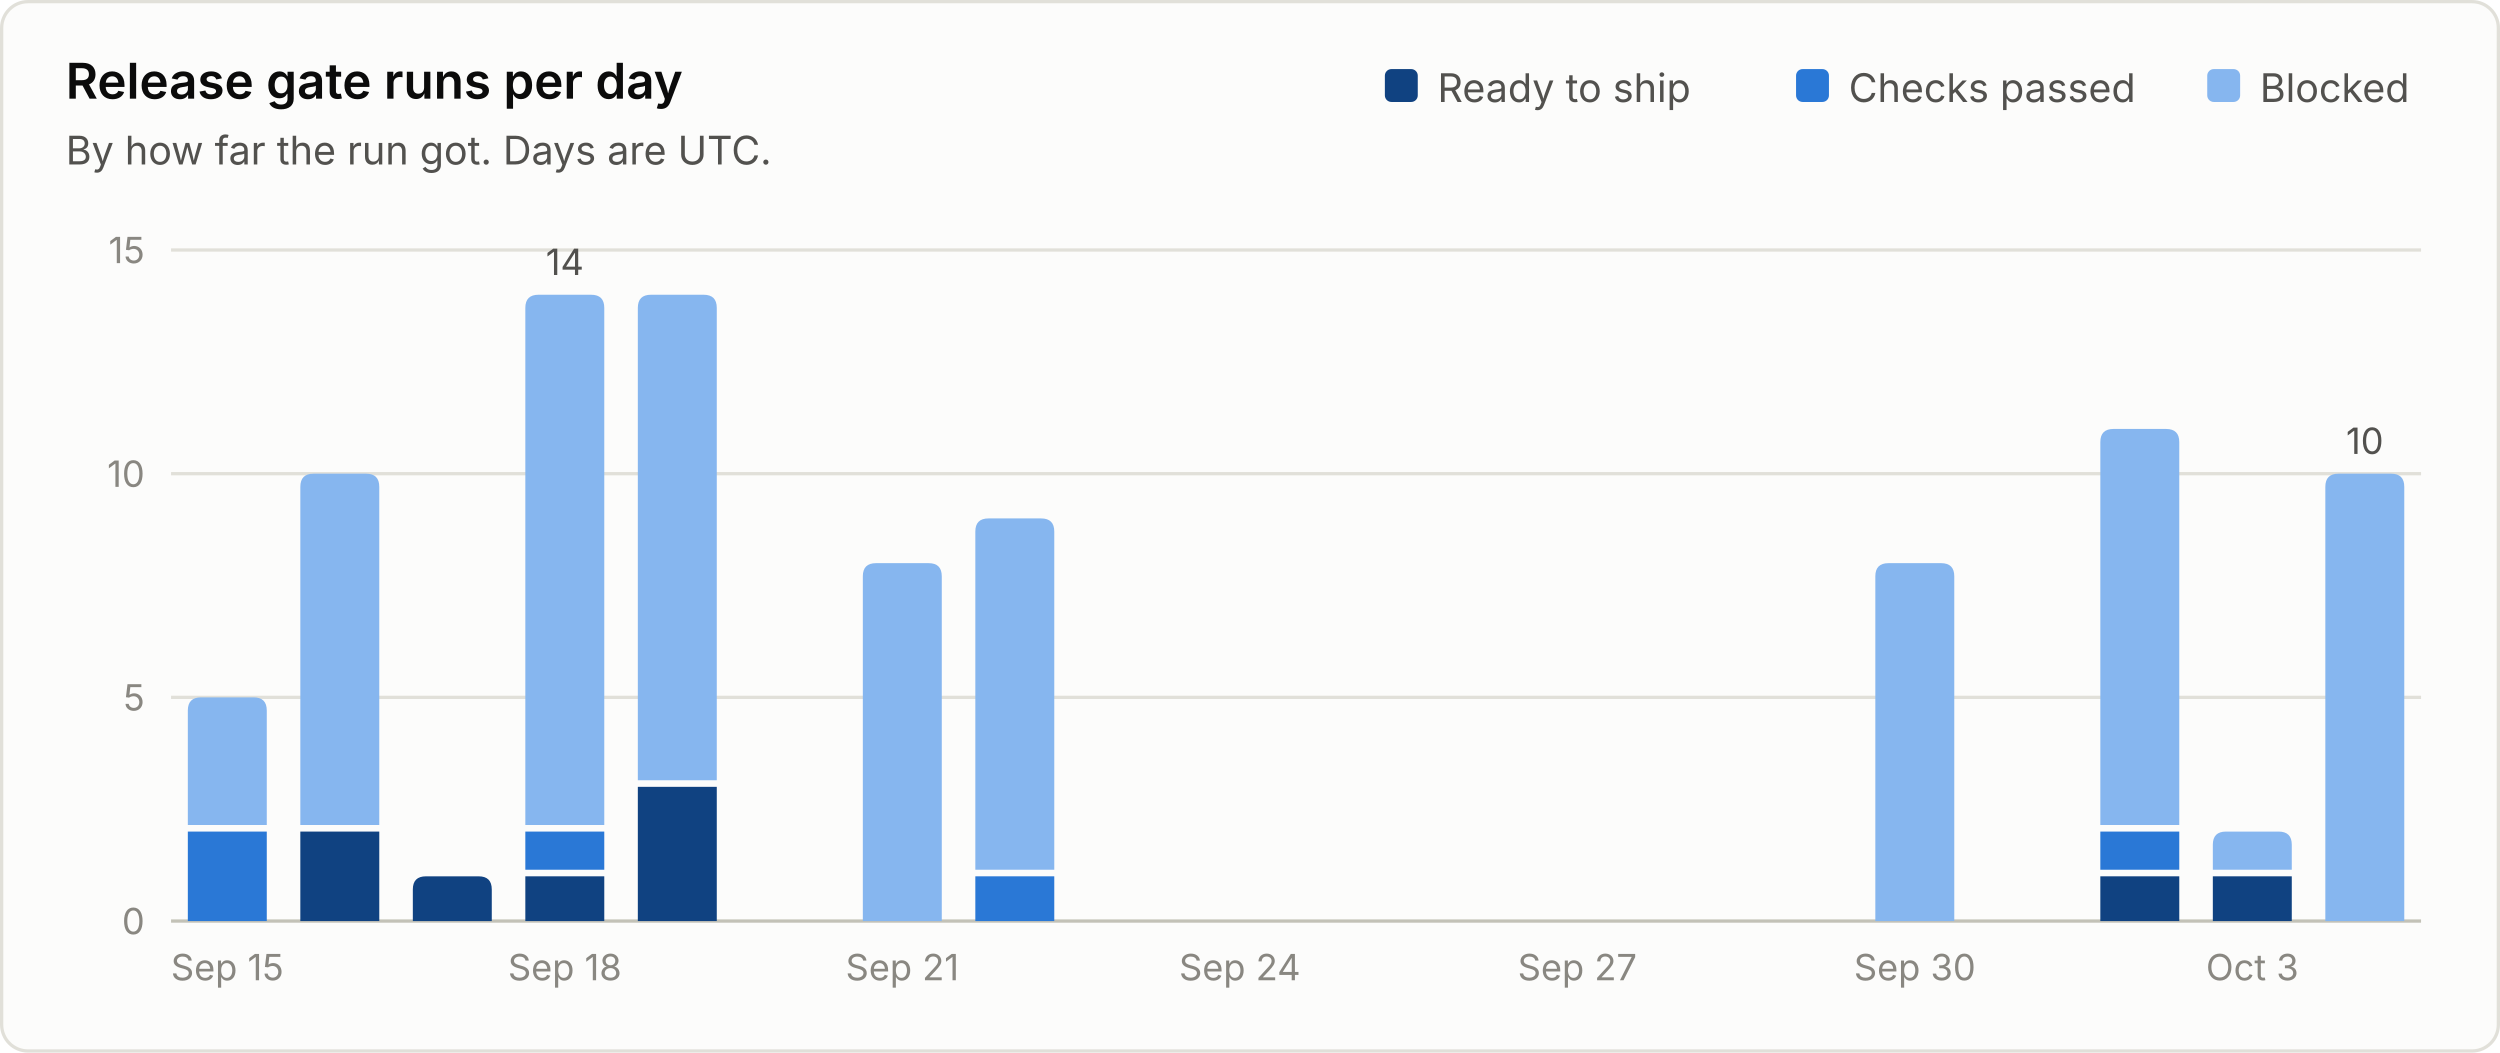
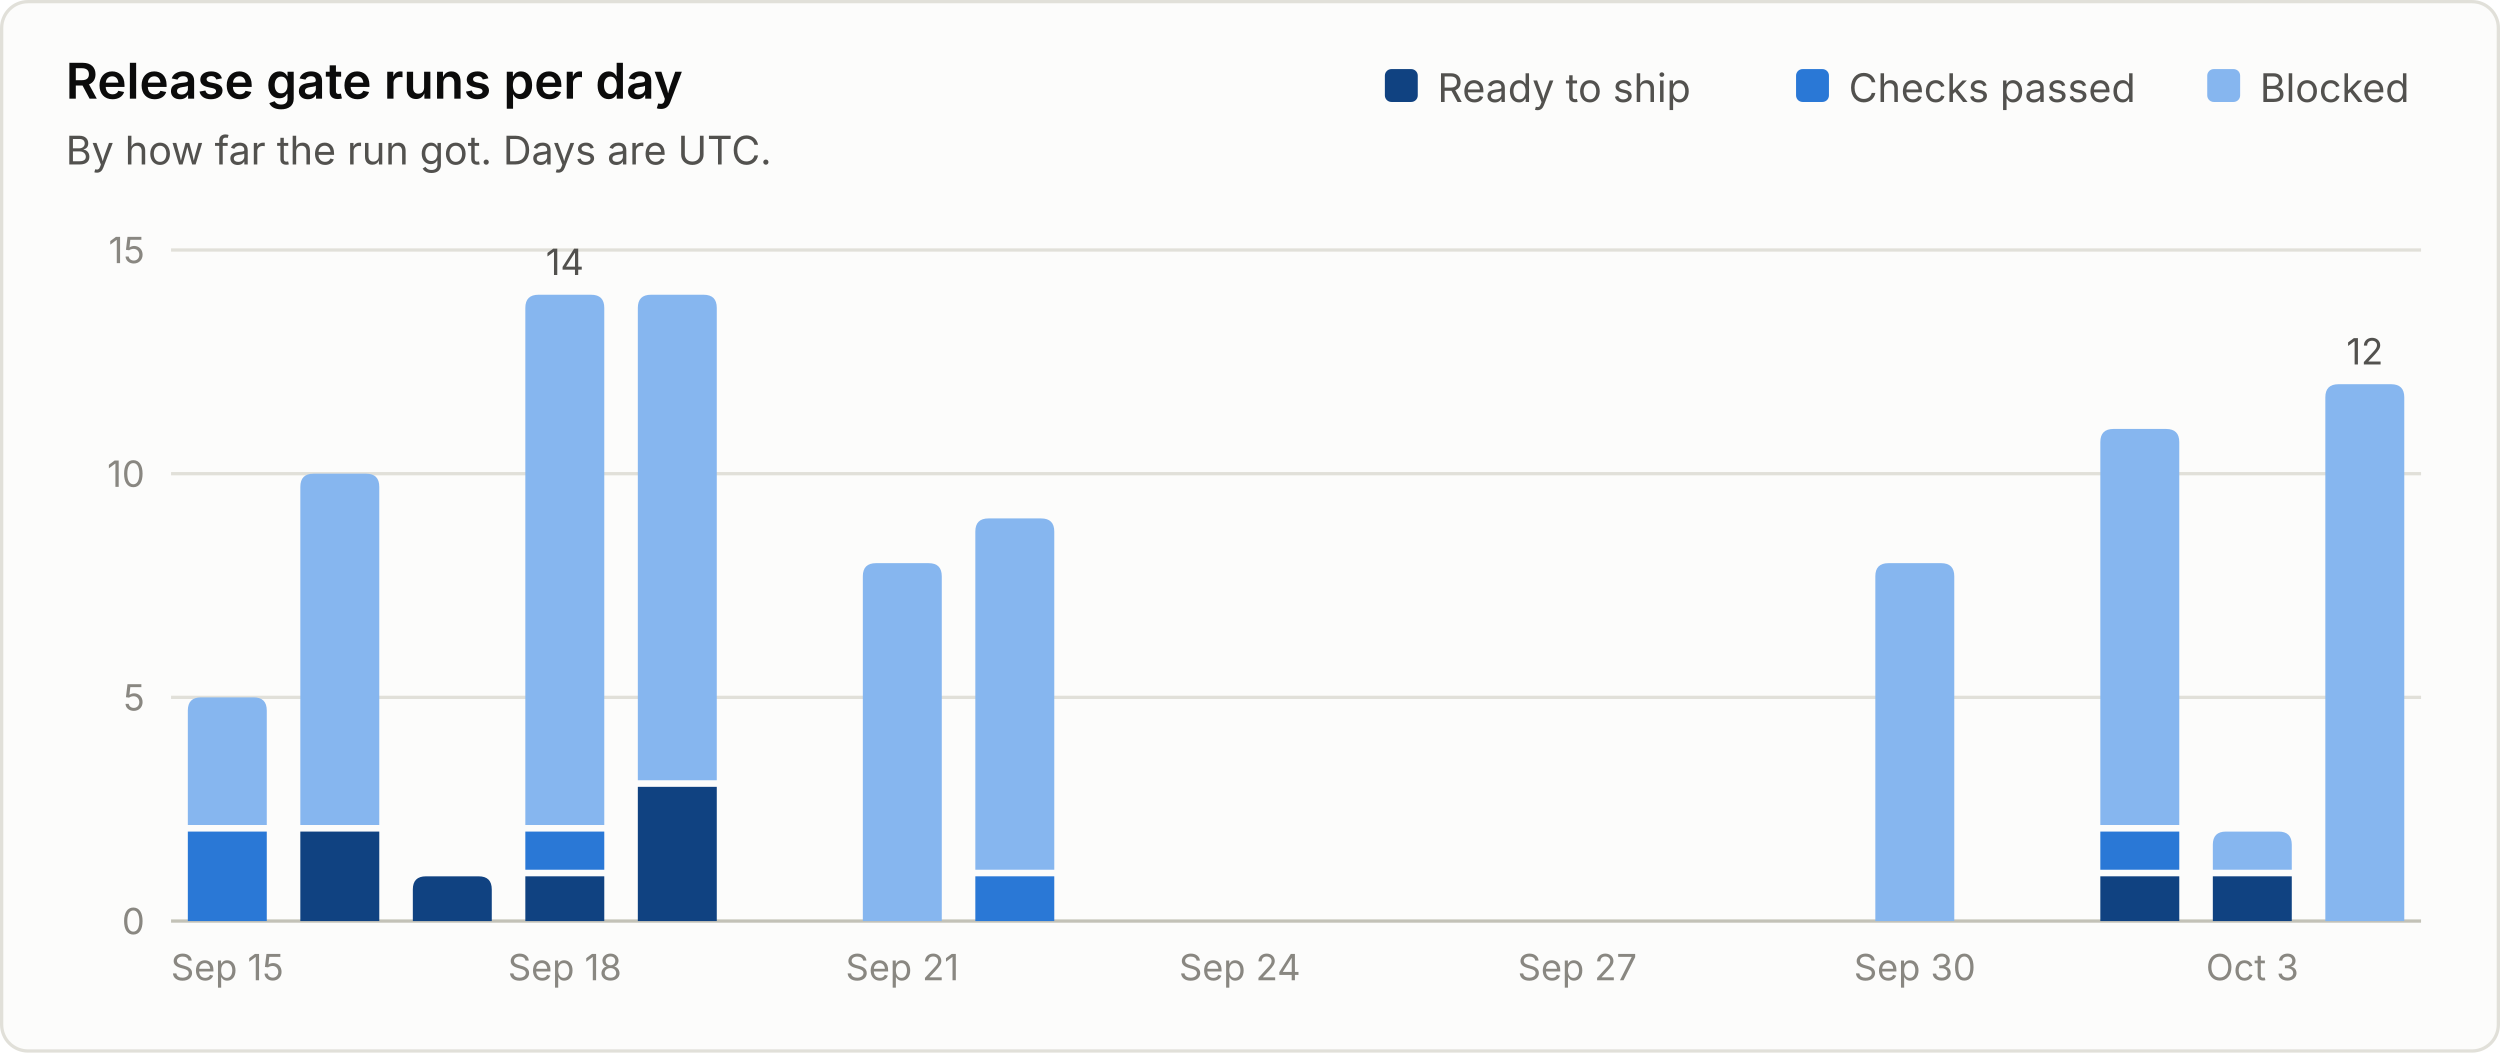
<svg xmlns="http://www.w3.org/2000/svg" viewBox="0 0 760 320" width="760" height="320" role="img" font-family="system-ui, -apple-system, 'Segoe UI', sans-serif">
  <rect x="0.5" y="0.5" width="759" height="319" rx="8" fill="#fcfcfb" stroke="#e1e0d9" />
  <text x="20.0" y="30.0" fill="#0b0b0b" font-size="15" font-weight="600" text-anchor="start">Release gate runs per day</text>
  <text x="20.0" y="50.0" fill="#52514e" font-size="12" font-weight="400" text-anchor="start">By how far the run got. Days are UTC.</text>
  <line x1="52" y1="280.0" x2="736" y2="280.0" stroke="#c3c2b7" stroke-width="1" />
  <text x="44.0" y="284.0" fill="#898781" font-size="11" font-weight="400" text-anchor="end">0</text>
  <line x1="52" y1="212.0" x2="736" y2="212.0" stroke="#e1e0d9" stroke-width="1" />
  <text x="44.0" y="216.0" fill="#898781" font-size="11" font-weight="400" text-anchor="end">5</text>
  <line x1="52" y1="144.0" x2="736" y2="144.0" stroke="#e1e0d9" stroke-width="1" />
  <text x="44.0" y="148.0" fill="#898781" font-size="11" font-weight="400" text-anchor="end">10</text>
  <line x1="52" y1="76.0" x2="736" y2="76.0" stroke="#e1e0d9" stroke-width="1" />
  <text x="44.0" y="80.0" fill="#898781" font-size="11" font-weight="400" text-anchor="end">15</text>
  <text x="687.0" y="31.0" fill="#52514e" font-size="12" font-weight="400" text-anchor="start">Blocked</text>
  <rect x="671.0" y="21" width="10" height="10" rx="2" fill="#86b6ef" />
  <text x="562.0" y="31.0" fill="#52514e" font-size="12" font-weight="400" text-anchor="start">Checks passed</text>
  <rect x="546.0" y="21" width="10" height="10" rx="2" fill="#2a78d6" />
  <text x="437.0" y="31.0" fill="#52514e" font-size="12" font-weight="400" text-anchor="start">Ready to ship</text>
  <rect x="421.0" y="21" width="10" height="10" rx="2" fill="#104281" />
  <path d="M57.1 280.0 V252.8 Q57.1 252.8 57.1 252.8 H81.1 Q81.1 252.8 81.1 252.8 V280.0 Z" fill="#2a78d6" />
  <path d="M57.1 250.8 V216.0 Q57.1 212.0 61.1 212.0 H77.1 Q81.1 212.0 81.1 216.0 V250.8 Z" fill="#86b6ef" />
  <text x="69.1" y="298.0" fill="#898781" font-size="11" font-weight="400" text-anchor="middle">Sep 15</text>
  <path d="M91.3 280.0 V252.8 Q91.3 252.8 91.3 252.8 H115.3 Q115.3 252.8 115.3 252.8 V280.0 Z" fill="#104281" />
  <path d="M91.3 250.8 V148.0 Q91.3 144.0 95.3 144.0 H111.3 Q115.3 144.0 115.3 148.0 V250.8 Z" fill="#86b6ef" />
  <path d="M125.5 280.0 V270.4 Q125.5 266.4 129.5 266.4 H145.5 Q149.5 266.4 149.5 270.4 V280.0 Z" fill="#104281" />
  <path d="M159.7 280.0 V266.4 Q159.7 266.4 159.7 266.4 H183.7 Q183.7 266.4 183.7 266.4 V280.0 Z" fill="#104281" />
  <path d="M159.7 264.4 V252.8 Q159.7 252.8 159.7 252.8 H183.7 Q183.7 252.8 183.7 252.8 V264.4 Z" fill="#2a78d6" />
  <path d="M159.7 250.8 V93.6 Q159.7 89.6 163.7 89.6 H179.7 Q183.7 89.6 183.7 93.6 V250.8 Z" fill="#86b6ef" />
  <text x="171.7" y="83.6" fill="#52514e" font-size="11" font-weight="400" text-anchor="middle">14</text>
  <text x="171.7" y="298.0" fill="#898781" font-size="11" font-weight="400" text-anchor="middle">Sep 18</text>
  <path d="M193.9 280.0 V239.2 Q193.9 239.2 193.9 239.2 H217.9 Q217.9 239.2 217.9 239.2 V280.0 Z" fill="#104281" />
  <path d="M193.9 237.2 V93.6 Q193.9 89.6 197.9 89.6 H213.9 Q217.9 89.6 217.9 93.6 V237.2 Z" fill="#86b6ef" />
  <path d="M262.3 280.0 V175.2 Q262.3 171.2 266.3 171.2 H282.3 Q286.3 171.2 286.3 175.2 V280.0 Z" fill="#86b6ef" />
  <text x="274.3" y="298.0" fill="#898781" font-size="11" font-weight="400" text-anchor="middle">Sep 21</text>
  <path d="M296.5 280.0 V266.4 Q296.5 266.4 296.5 266.4 H320.5 Q320.5 266.4 320.5 266.4 V280.0 Z" fill="#2a78d6" />
  <path d="M296.5 264.4 V161.6 Q296.5 157.6 300.5 157.6 H316.5 Q320.5 157.6 320.5 161.6 V264.4 Z" fill="#86b6ef" />
  <text x="376.9" y="298.0" fill="#898781" font-size="11" font-weight="400" text-anchor="middle">Sep 24</text>
  <text x="479.5" y="298.0" fill="#898781" font-size="11" font-weight="400" text-anchor="middle">Sep 27</text>
  <path d="M570.1 280.0 V175.2 Q570.1 171.2 574.1 171.2 H590.1 Q594.1 171.2 594.1 175.2 V280.0 Z" fill="#86b6ef" />
  <text x="582.1" y="298.0" fill="#898781" font-size="11" font-weight="400" text-anchor="middle">Sep 30</text>
  <path d="M638.5 280.0 V266.4 Q638.5 266.4 638.5 266.4 H662.5 Q662.5 266.4 662.5 266.4 V280.0 Z" fill="#104281" />
  <path d="M638.5 264.4 V252.8 Q638.5 252.8 638.5 252.8 H662.5 Q662.5 252.8 662.5 252.8 V264.4 Z" fill="#2a78d6" />
  <path d="M638.5 250.8 V134.4 Q638.5 130.4 642.5 130.4 H658.5 Q662.5 130.4 662.5 134.4 V250.8 Z" fill="#86b6ef" />
  <path d="M672.7 280.0 V266.4 Q672.7 266.4 672.7 266.4 H696.7 Q696.7 266.4 696.7 266.4 V280.0 Z" fill="#104281" />
  <path d="M672.7 264.4 V256.8 Q672.7 252.8 676.7 252.8 H692.7 Q696.7 252.8 696.7 256.8 V264.4 Z" fill="#86b6ef" />
  <text x="684.7" y="298.0" fill="#898781" font-size="11" font-weight="400" text-anchor="middle">Oct 3</text>
-   <path d="M706.9 280.0 V148.0 Q706.9 144.0 710.9 144.0 H726.9 Q730.9 144.0 730.9 148.0 V280.0 Z" fill="#86b6ef" />
-   <text x="718.9" y="138.0" fill="#52514e" font-size="11" font-weight="400" text-anchor="middle">10</text>
+   <path d="M706.9 280.0 V120.8 Q706.9 116.8 710.9 116.8 H726.9 Q730.9 116.8 730.9 120.8 V280.0 Z" fill="#86b6ef" />
+   <text x="718.9" y="110.8" fill="#52514e" font-size="11" font-weight="400" text-anchor="middle">12</text>
</svg>
